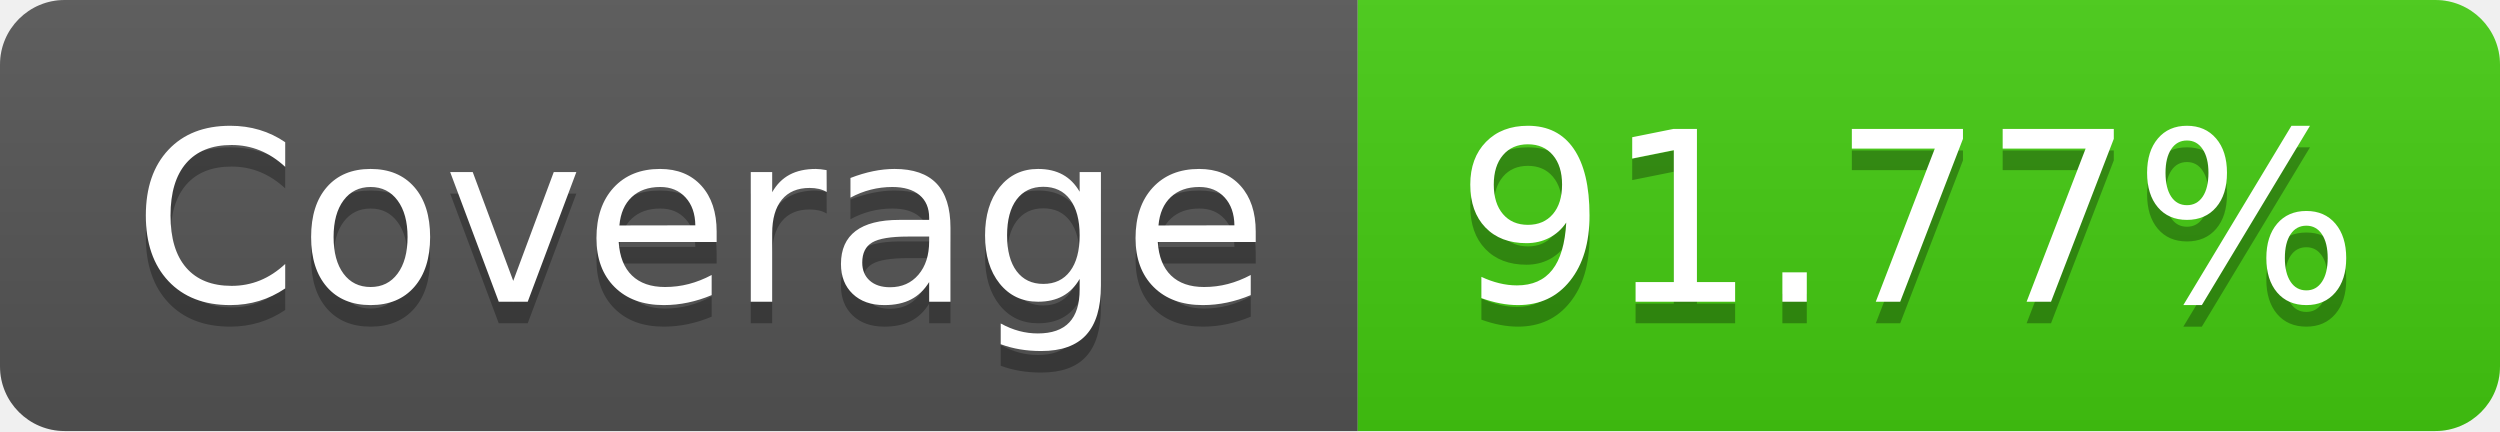
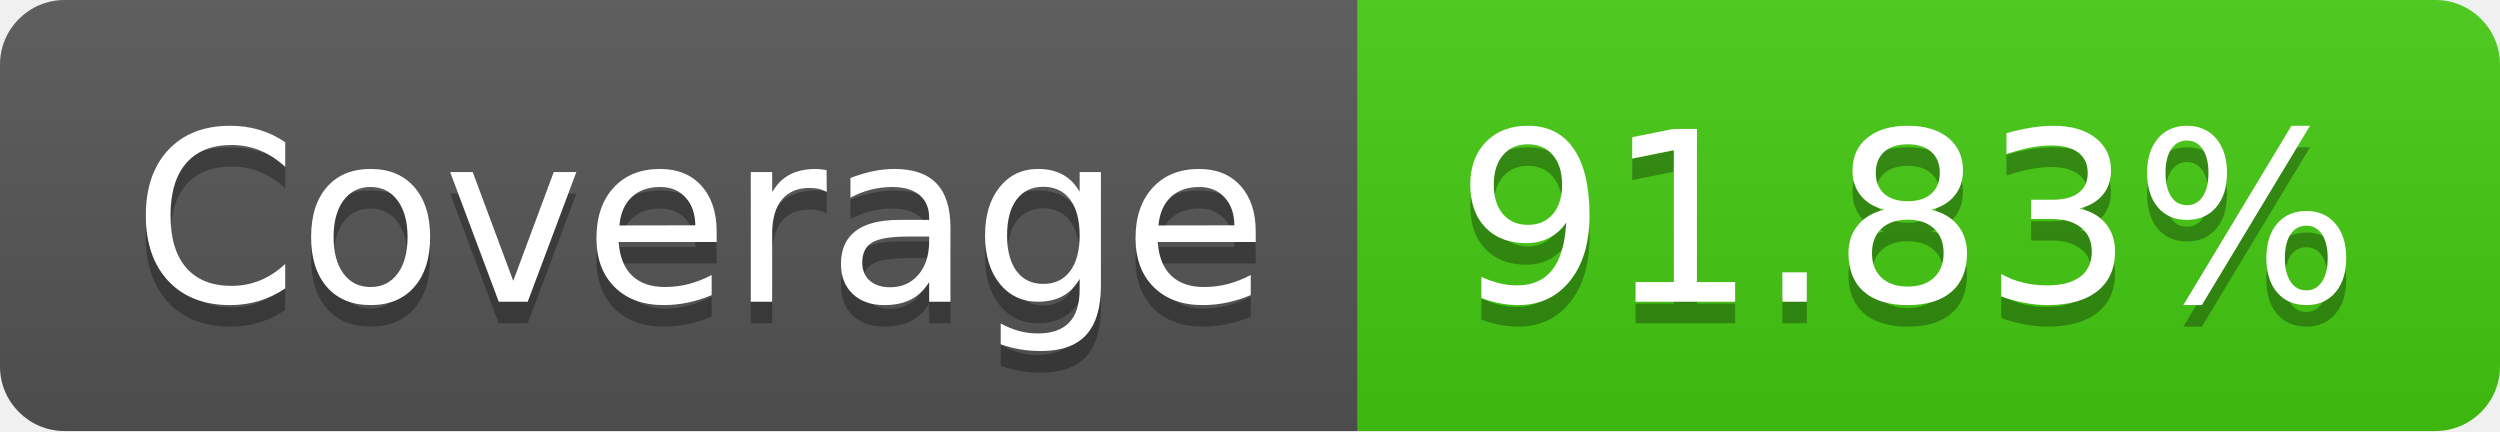
- <svg xmlns="http://www.w3.org/2000/svg" width="116" height="20" role="img" aria-label="Coverage: 91.77%">
+ <svg xmlns="http://www.w3.org/2000/svg" width="116" height="20" role="img" aria-label="Coverage: 91.83%">
  <linearGradient id="s" x2="0" y2="100%">
    <stop offset="0" stop-color="#bbb" stop-opacity=".1" />
    <stop offset="1" stop-opacity=".1" />
  </linearGradient>
  <clipPath id="r">
    <rect width="116" height="20" rx="3" fill="#fff" />
  </clipPath>
  <g clip-path="url(#r)">
    <rect width="63" height="20" fill="#555" />
    <rect x="63" width="53" height="20" fill="#4c1" />
    <rect width="116" height="20" fill="url(#s)" />
  </g>
  <g fill="#fff" text-anchor="middle" font-family="Verdana,Geneva,DejaVu Sans,sans-serif" text-rendering="geometricPrecision" font-size="110">
    <text aria-hidden="true" x="325" y="150" fill="#010101" fill-opacity=".3" transform="scale(.1)" textLength="530">Coverage</text>
    <text x="325" y="140" transform="scale(.1)" fill="#fff" textLength="530">Coverage</text>
-     <text aria-hidden="true" x="885" y="150" fill="#010101" fill-opacity=".3" transform="scale(.1)" textLength="430">91.77%</text>
-     <text x="885" y="140" transform="scale(.1)" fill="#fff" textLength="430">91.77%</text>
+     <text aria-hidden="true" x="885" y="150" fill="#010101" fill-opacity=".3" transform="scale(.1)" textLength="430">91.83%</text>
+     <text x="885" y="140" transform="scale(.1)" fill="#fff" textLength="430">91.83%</text>
  </g>
</svg>
